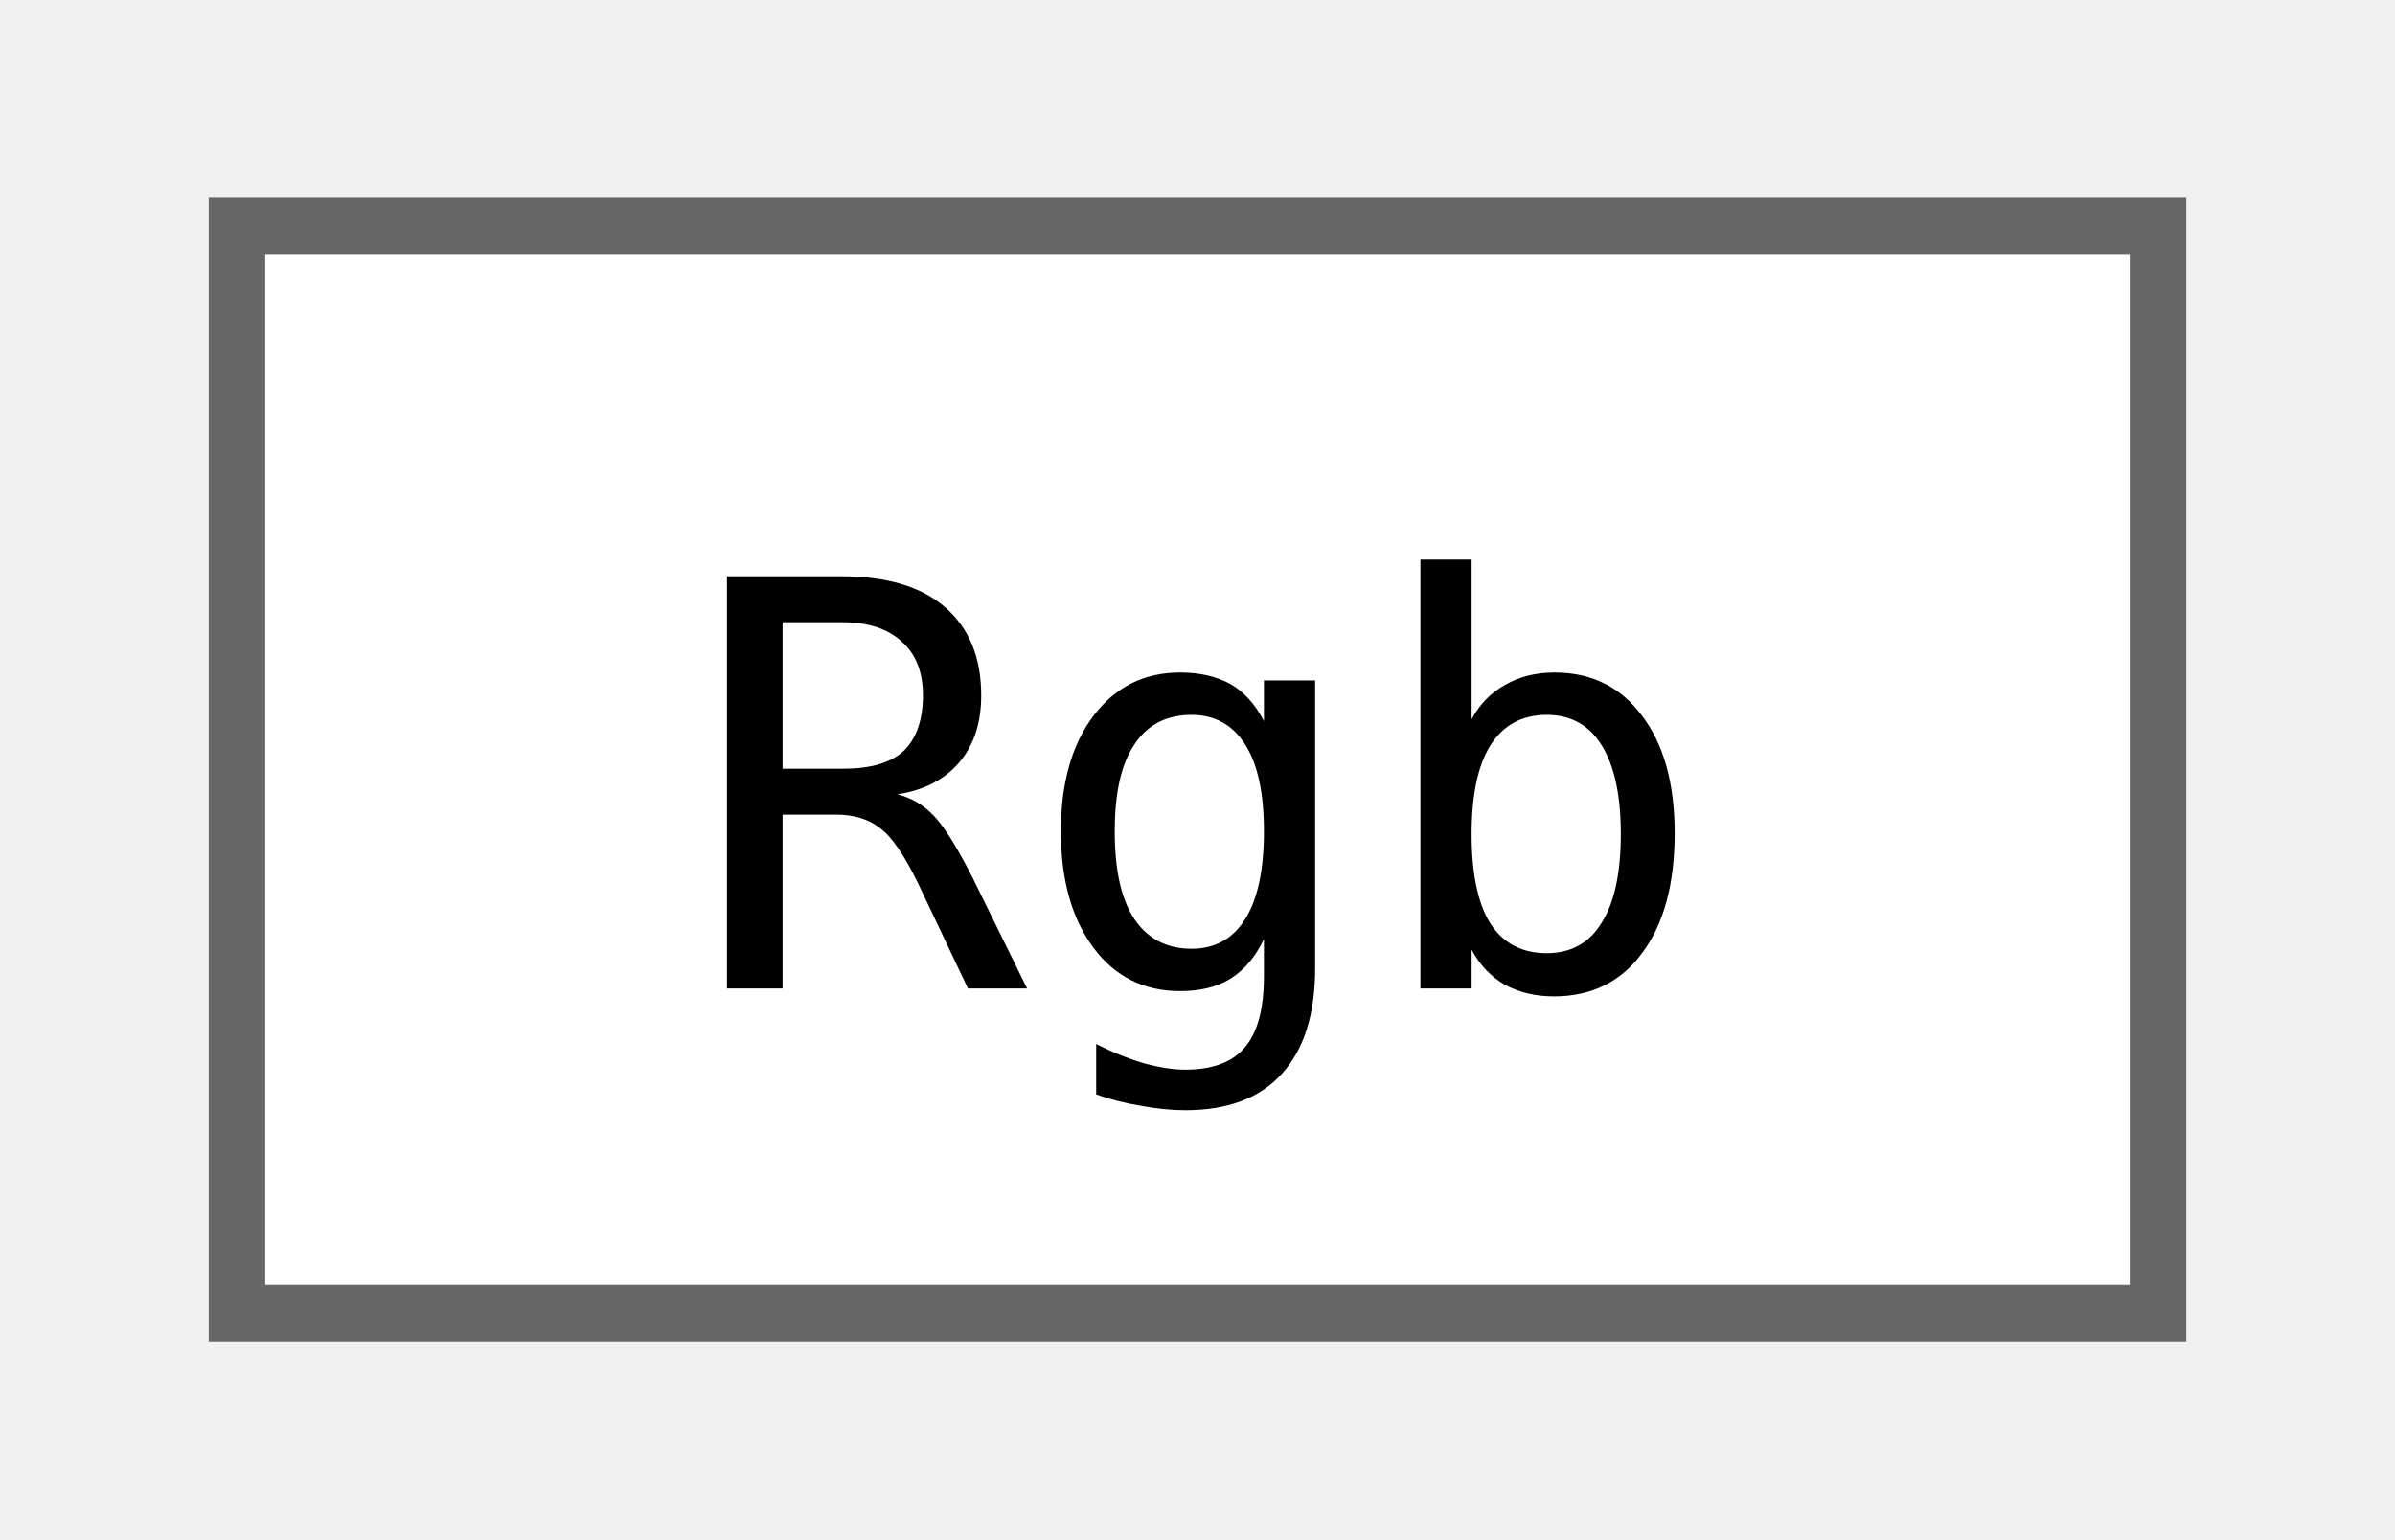
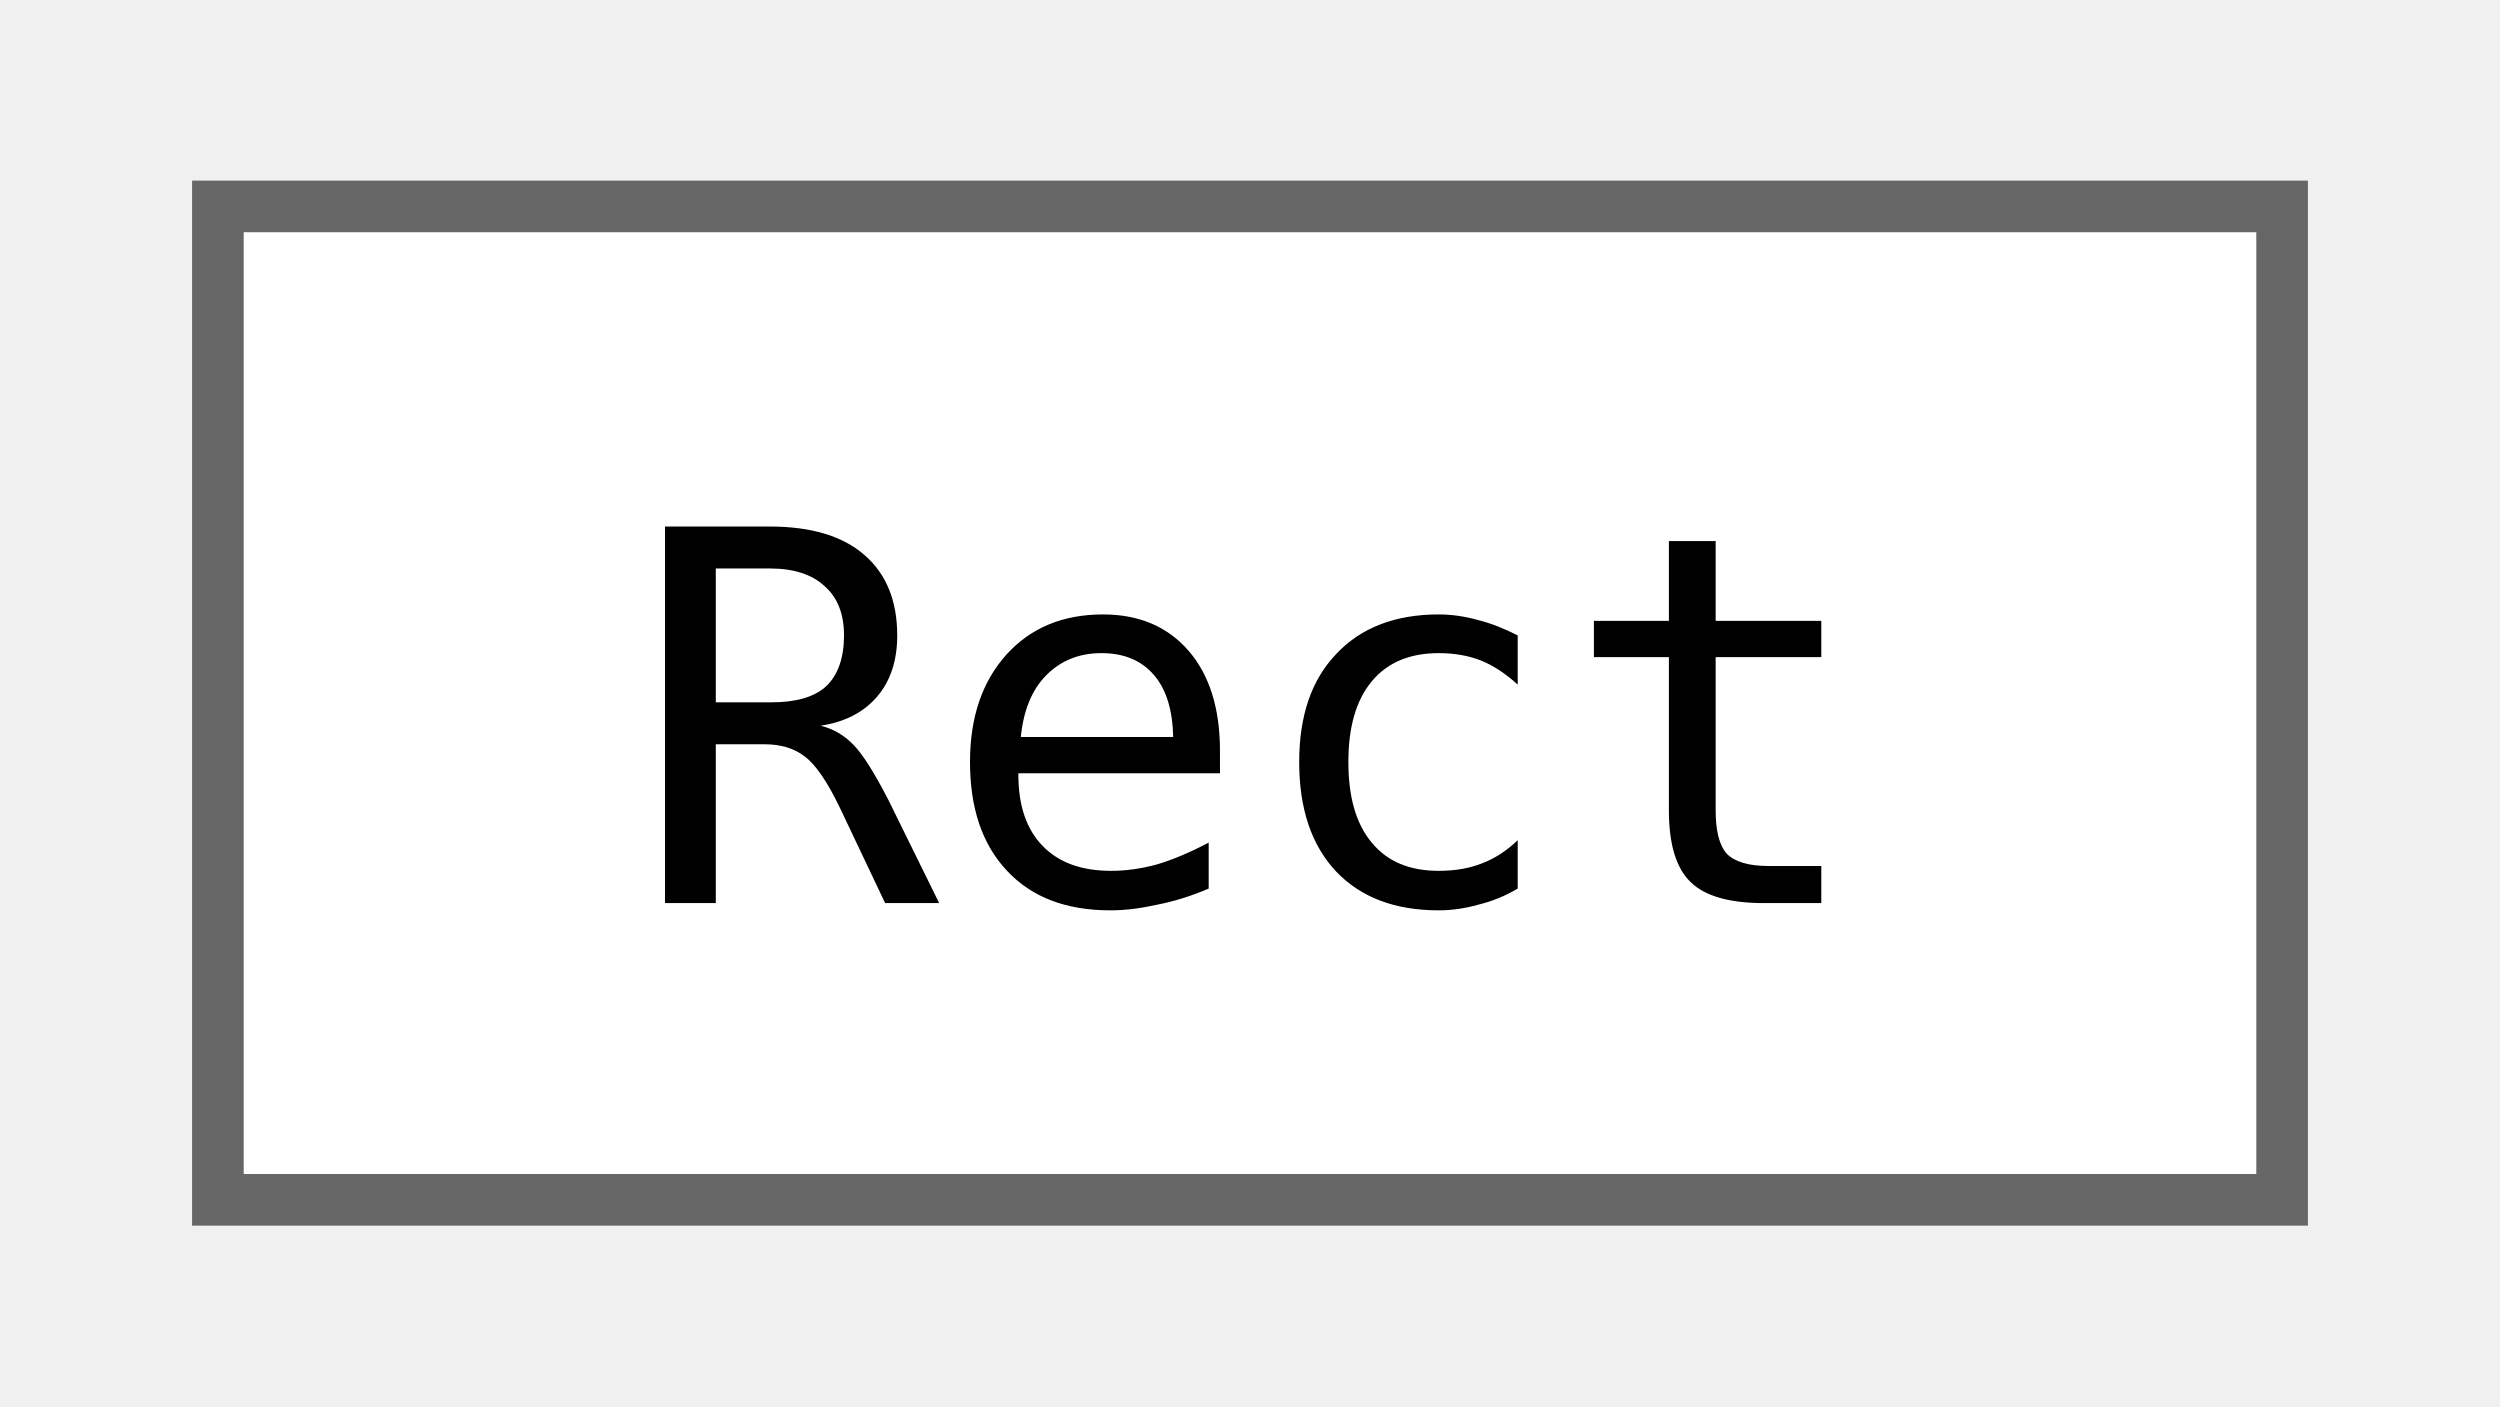
- <svg xmlns="http://www.w3.org/2000/svg" xmlns:xlink="http://www.w3.org/1999/xlink" width="42pt" height="27pt" viewBox="0.00 0.00 42.00 27.25">
+ <svg xmlns="http://www.w3.org/2000/svg" xmlns:xlink="http://www.w3.org/1999/xlink" width="48pt" height="27pt" viewBox="0.00 0.00 48.00 27.25">
  <g id="graph0" class="graph" transform="scale(1 1) rotate(0) translate(4 23.25)">
    <g id="Node000000" class="node">
      <g id="a_Node000000">
-         <a xlink:href="classjngl_1_1Rgb.html" target="_top" xlink:title="Object representing a RGB color, new version of jngl::Color (which will be deprecated in the future)">
-           <polygon fill="white" stroke="#666666" points="34,-19.25 0,-19.25 0,0 34,0 34,-19.25" />
-           <text text-anchor="middle" x="17" y="-5.75" font-family="ui-monospace,monospace" font-size="10.00">Rgb</text>
+         <a xlink:href="structjngl_1_1Rect.html" target="_top" xlink:title="Simple struct for a rectangle, can be use with jngl::contains.">
+           <polygon fill="white" stroke="#666666" points="40,-19.25 0,-19.25 0,0 40,0 40,-19.25" />
+           <text text-anchor="middle" x="20" y="-5.75" font-family="ui-monospace,monospace" font-size="10.00">Rect</text>
        </a>
      </g>
    </g>
  </g>
</svg>
